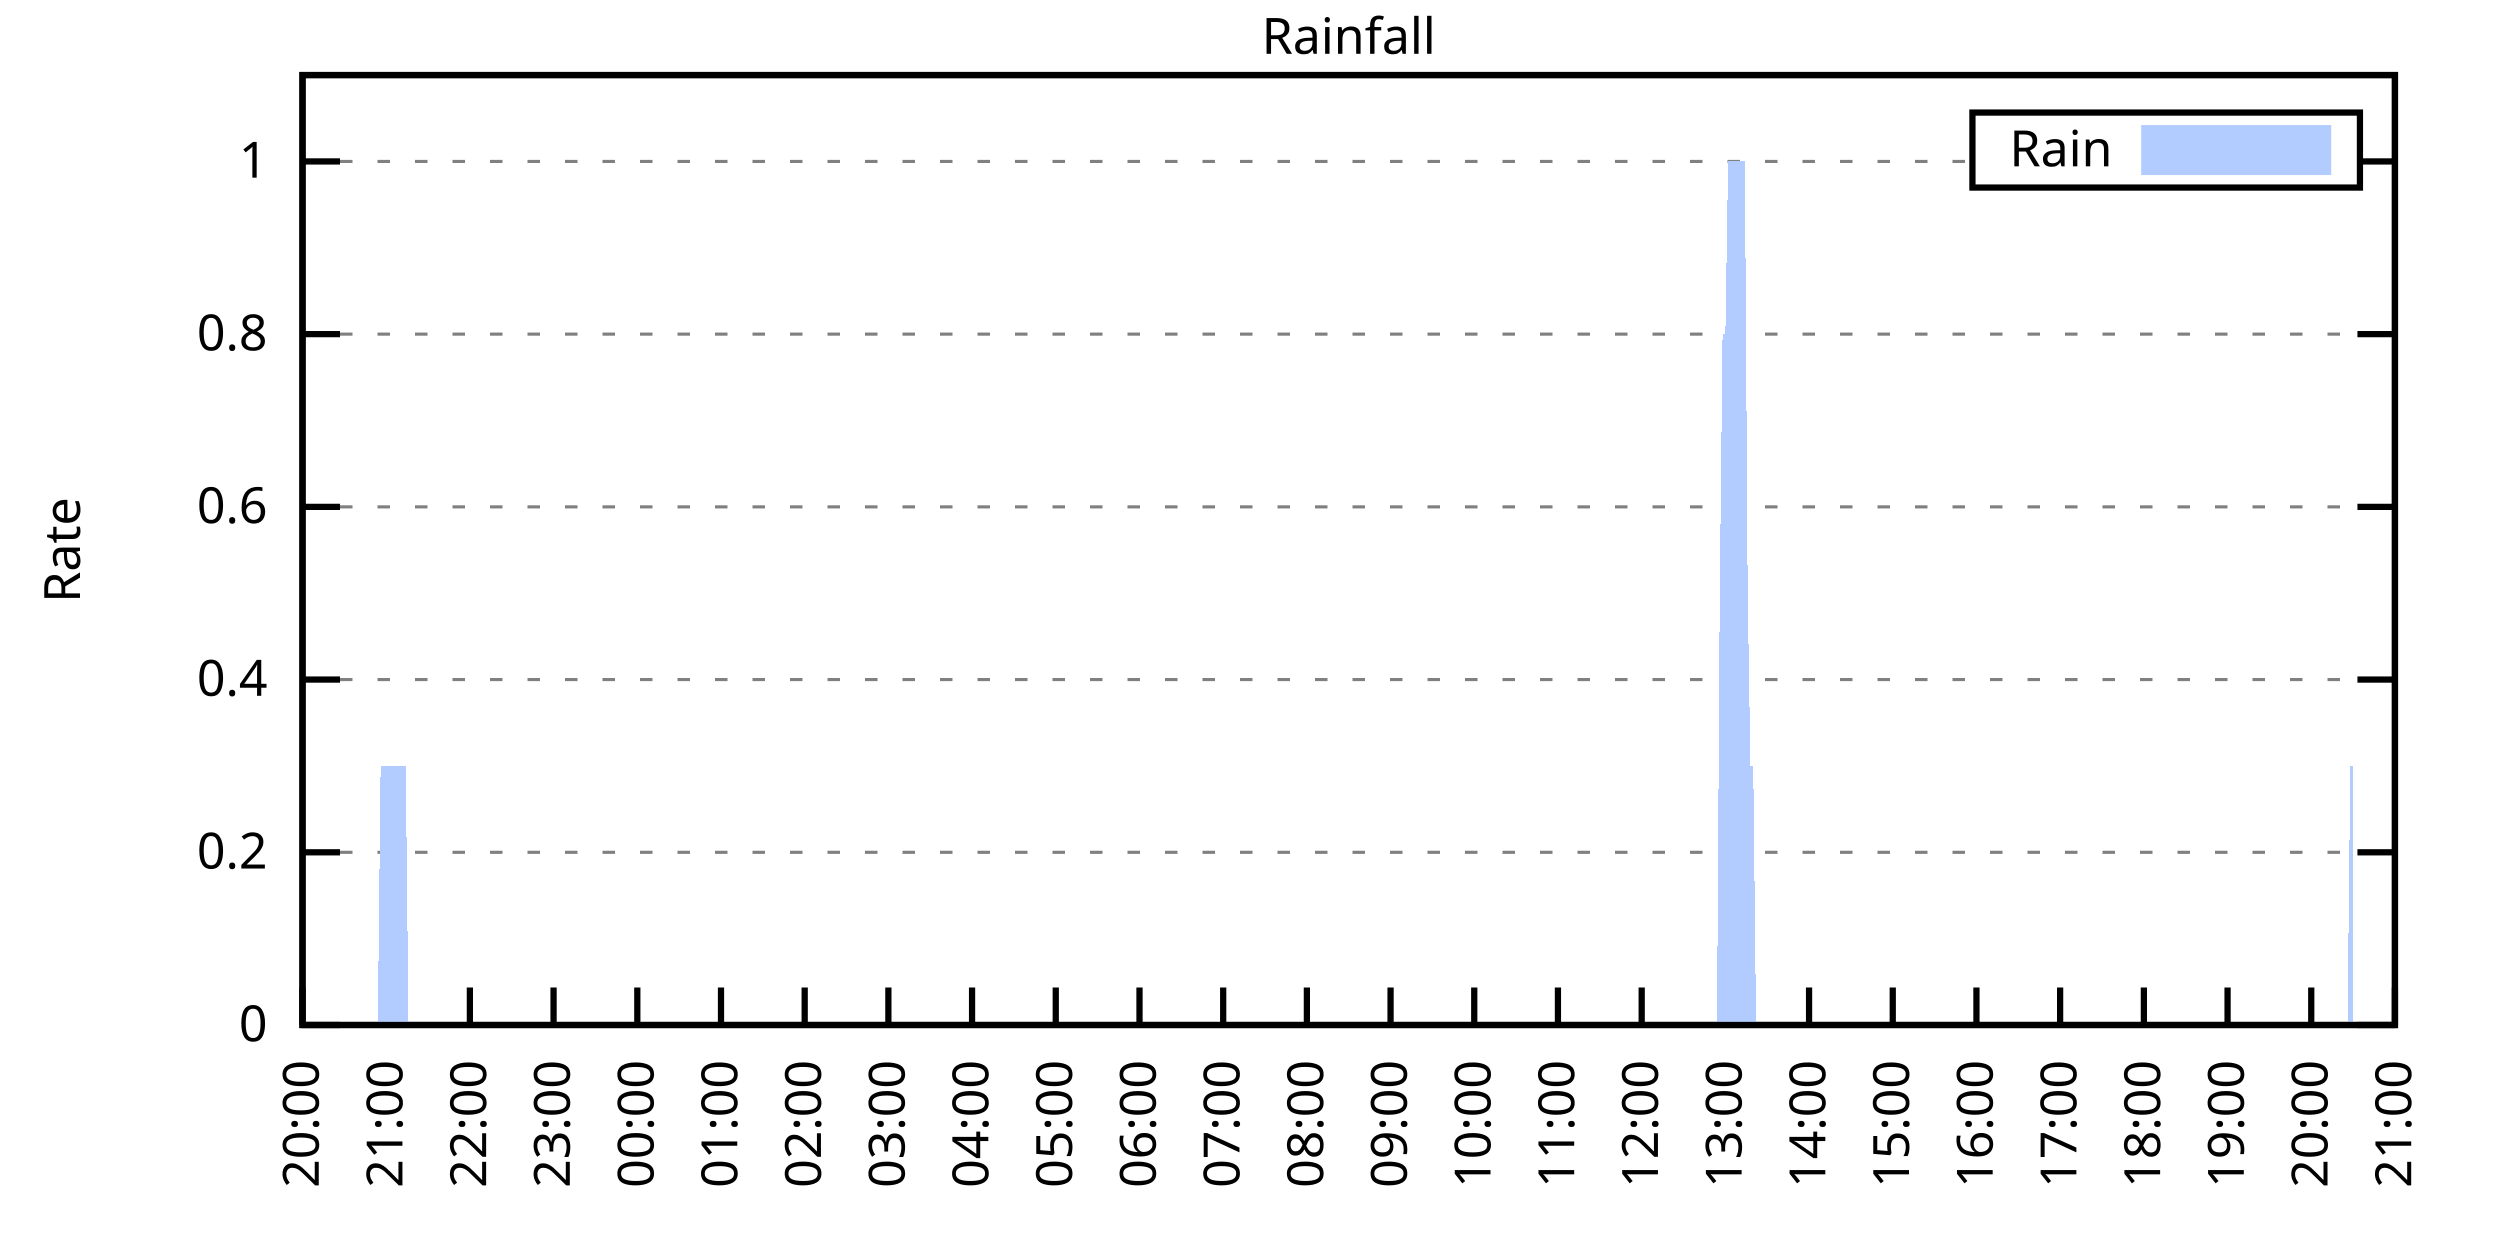
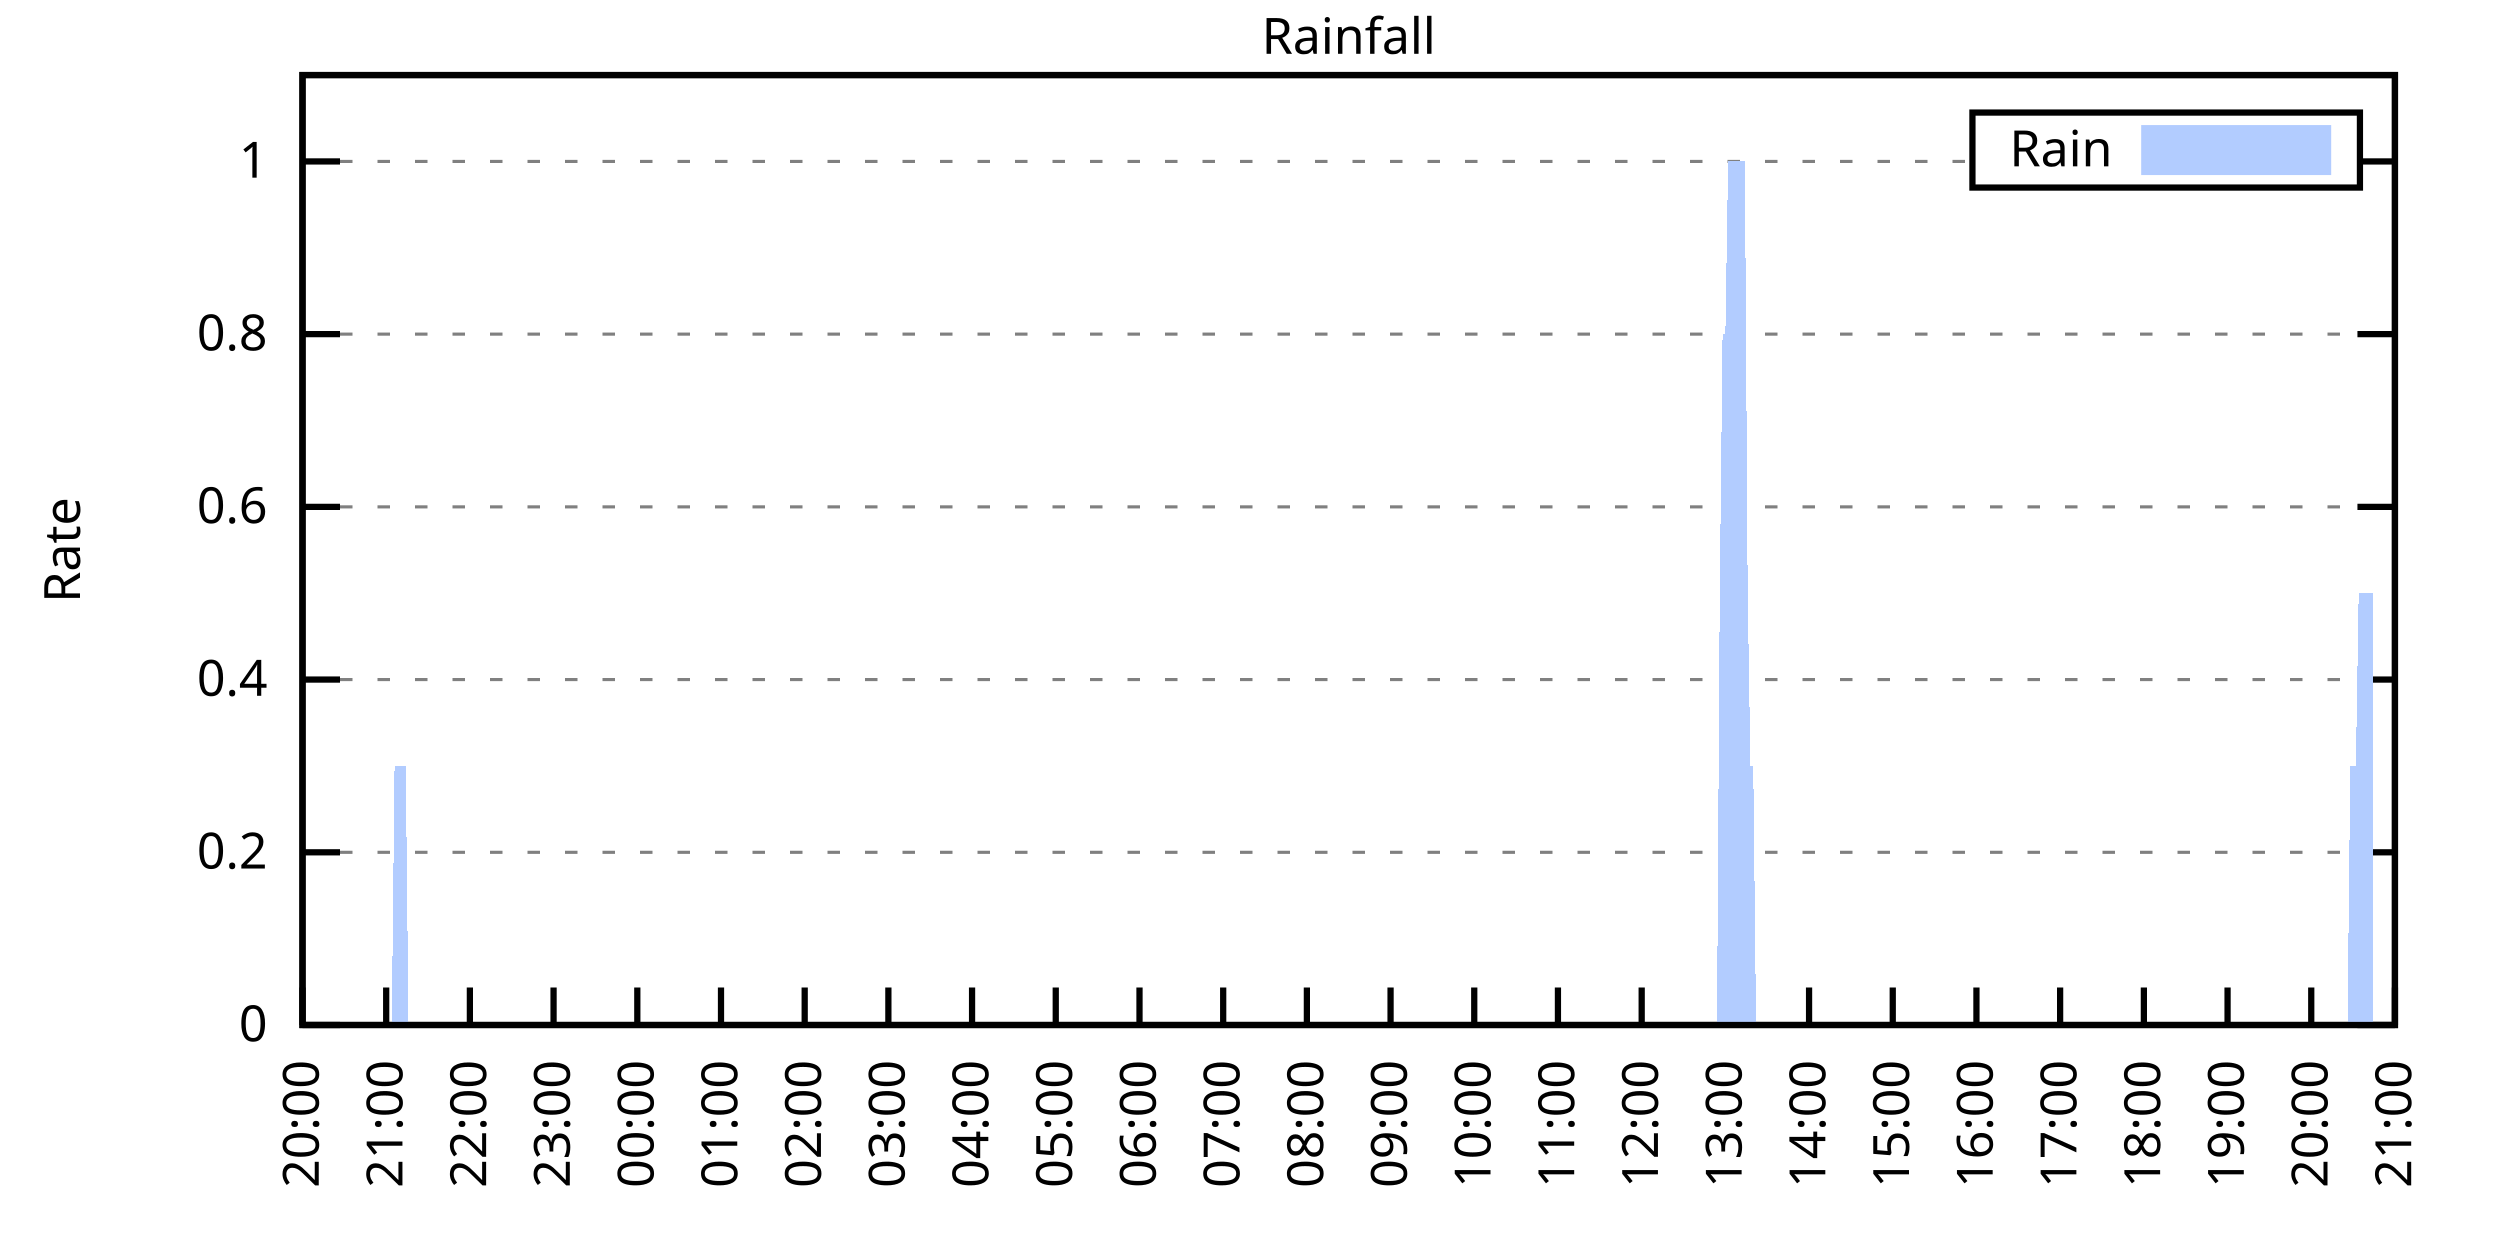
<svg xmlns="http://www.w3.org/2000/svg" xmlns:xlink="http://www.w3.org/1999/xlink" width="400" height="200" viewBox="0 0 400 200">
  <g id="gnuplot_canvas">
    <rect x="0" y="0" width="400" height="200" fill="none" />
    <defs>
      <circle id="gpDot" r="0.5" stroke-width="0.5" stroke="currentColor" />
      <path id="gpPt0" stroke-width="0.333" stroke="currentColor" d="M-1,0 h2 M0,-1 v2" />
      <path id="gpPt1" stroke-width="0.333" stroke="currentColor" d="M-1,-1 L1,1 M1,-1 L-1,1" />
      <path id="gpPt2" stroke-width="0.333" stroke="currentColor" d="M-1,0 L1,0 M0,-1 L0,1 M-1,-1 L1,1 M-1,1 L1,-1" />
      <rect id="gpPt3" stroke-width="0.333" stroke="currentColor" x="-1" y="-1" width="2" height="2" />
      <rect id="gpPt4" stroke-width="0.333" stroke="currentColor" fill="currentColor" x="-1" y="-1" width="2" height="2" />
      <circle id="gpPt5" stroke-width="0.333" stroke="currentColor" cx="0" cy="0" r="1" />
      <use xlink:href="#gpPt5" id="gpPt6" fill="currentColor" stroke="none" />
      <path id="gpPt7" stroke-width="0.333" stroke="currentColor" d="M0,-1.33 L-1.33,0.67 L1.33,0.67 z" />
      <use xlink:href="#gpPt7" id="gpPt8" fill="currentColor" stroke="none" />
      <use xlink:href="#gpPt7" id="gpPt9" stroke="currentColor" transform="rotate(180)" />
      <use xlink:href="#gpPt9" id="gpPt10" fill="currentColor" stroke="none" />
      <use xlink:href="#gpPt3" id="gpPt11" stroke="currentColor" transform="rotate(45)" />
      <use xlink:href="#gpPt11" id="gpPt12" fill="currentColor" stroke="none" />
      <path id="gpPt13" stroke-width="0.333" stroke="currentColor" d="M0,1.330 L1.265,0.411 L0.782,-1.067 L-0.782,-1.076 L-1.265,0.411 z" />
      <use xlink:href="#gpPt13" id="gpPt14" fill="currentColor" stroke="none" />
      <filter id="textbox" filterUnits="objectBoundingBox" x="0" y="0" height="1" width="1">
        <feFlood flood-color="white" flood-opacity="1" result="bgnd" />
        <feComposite in="SourceGraphic" in2="bgnd" operator="atop" />
      </filter>
      <filter id="greybox" filterUnits="objectBoundingBox" x="0" y="0" height="1" width="1">
        <feFlood flood-color="lightgrey" flood-opacity="1" result="grey" />
        <feComposite in="SourceGraphic" in2="grey" operator="atop" />
      </filter>
    </defs>
    <g fill="none" color="white" stroke="currentColor" stroke-width="1.00" stroke-linecap="butt" stroke-linejoin="miter">
</g>
    <g fill="none" color="black" stroke="currentColor" stroke-width="1.00" stroke-linecap="butt" stroke-linejoin="miter">
      <g stroke="none" shape-rendering="crispEdges">
        <polygon fill="rgb(255, 255, 255)" points="48.40,164.00 383.18,164.00 383.18,12.02 48.40,12.02 " />
      </g>
    </g>
    <g fill="none" color="black" stroke="currentColor" stroke-width="1.00" stroke-linecap="butt" stroke-linejoin="miter">
</g>
    <g fill="none" color="black" stroke="black" stroke-width="0.50" stroke-linecap="butt" stroke-linejoin="miter">
</g>
    <g fill="none" color="gray" stroke="currentColor" stroke-width="0.50" stroke-linecap="butt" stroke-linejoin="miter">
      <path stroke="gray" stroke-dasharray="2,4" class="gridline" d="M48.40,164.00 L383.19,164.00  " />
    </g>
    <g fill="none" color="gray" stroke="gray" stroke-width="1.00" stroke-linecap="butt" stroke-linejoin="miter">
</g>
    <g fill="none" color="black" stroke="currentColor" stroke-width="1.00" stroke-linecap="butt" stroke-linejoin="miter">
      <path stroke="black" d="M48.40,164.00 L54.40,164.00 M383.19,164.00 L377.19,164.00  " />
      <g transform="translate(42.80,166.60)" stroke="none" fill="black" font-family="Sans" font-size="8.00" text-anchor="end">
        <text>
          <tspan font-family="Sans"> 0</tspan>
        </text>
      </g>
    </g>
    <g fill="none" color="black" stroke="currentColor" stroke-width="1.00" stroke-linecap="butt" stroke-linejoin="miter">
</g>
    <g fill="none" color="black" stroke="black" stroke-width="0.50" stroke-linecap="butt" stroke-linejoin="miter">
</g>
    <g fill="none" color="gray" stroke="currentColor" stroke-width="0.50" stroke-linecap="butt" stroke-linejoin="miter">
      <path stroke="gray" stroke-dasharray="2,4" class="gridline" d="M48.40,136.37 L383.19,136.37  " />
    </g>
    <g fill="none" color="gray" stroke="gray" stroke-width="1.00" stroke-linecap="butt" stroke-linejoin="miter">
</g>
    <g fill="none" color="black" stroke="currentColor" stroke-width="1.00" stroke-linecap="butt" stroke-linejoin="miter">
      <path stroke="black" d="M48.40,136.37 L54.40,136.37 M383.19,136.37 L377.19,136.37  " />
      <g transform="translate(42.80,138.97)" stroke="none" fill="black" font-family="Sans" font-size="8.00" text-anchor="end">
        <text>
          <tspan font-family="Sans"> 0.2</tspan>
        </text>
      </g>
    </g>
    <g fill="none" color="black" stroke="currentColor" stroke-width="1.00" stroke-linecap="butt" stroke-linejoin="miter">
</g>
    <g fill="none" color="black" stroke="black" stroke-width="0.50" stroke-linecap="butt" stroke-linejoin="miter">
</g>
    <g fill="none" color="gray" stroke="currentColor" stroke-width="0.50" stroke-linecap="butt" stroke-linejoin="miter">
      <path stroke="gray" stroke-dasharray="2,4" class="gridline" d="M48.40,108.73 L383.19,108.73  " />
    </g>
    <g fill="none" color="gray" stroke="gray" stroke-width="1.00" stroke-linecap="butt" stroke-linejoin="miter">
</g>
    <g fill="none" color="black" stroke="currentColor" stroke-width="1.00" stroke-linecap="butt" stroke-linejoin="miter">
      <path stroke="black" d="M48.40,108.73 L54.40,108.73 M383.19,108.73 L377.19,108.73  " />
      <g transform="translate(42.80,111.33)" stroke="none" fill="black" font-family="Sans" font-size="8.00" text-anchor="end">
        <text>
          <tspan font-family="Sans"> 0.4</tspan>
        </text>
      </g>
    </g>
    <g fill="none" color="black" stroke="currentColor" stroke-width="1.00" stroke-linecap="butt" stroke-linejoin="miter">
</g>
    <g fill="none" color="black" stroke="black" stroke-width="0.50" stroke-linecap="butt" stroke-linejoin="miter">
</g>
    <g fill="none" color="gray" stroke="currentColor" stroke-width="0.50" stroke-linecap="butt" stroke-linejoin="miter">
      <path stroke="gray" stroke-dasharray="2,4" class="gridline" d="M48.40,81.10 L383.19,81.10  " />
    </g>
    <g fill="none" color="gray" stroke="gray" stroke-width="1.00" stroke-linecap="butt" stroke-linejoin="miter">
</g>
    <g fill="none" color="black" stroke="currentColor" stroke-width="1.00" stroke-linecap="butt" stroke-linejoin="miter">
      <path stroke="black" d="M48.40,81.10 L54.40,81.10 M383.19,81.10 L377.19,81.10  " />
      <g transform="translate(42.80,83.70)" stroke="none" fill="black" font-family="Sans" font-size="8.00" text-anchor="end">
        <text>
          <tspan font-family="Sans"> 0.6</tspan>
        </text>
      </g>
    </g>
    <g fill="none" color="black" stroke="currentColor" stroke-width="1.00" stroke-linecap="butt" stroke-linejoin="miter">
</g>
    <g fill="none" color="black" stroke="black" stroke-width="0.50" stroke-linecap="butt" stroke-linejoin="miter">
</g>
    <g fill="none" color="gray" stroke="currentColor" stroke-width="0.50" stroke-linecap="butt" stroke-linejoin="miter">
      <path stroke="gray" stroke-dasharray="2,4" class="gridline" d="M48.40,53.46 L383.19,53.46  " />
    </g>
    <g fill="none" color="gray" stroke="gray" stroke-width="1.00" stroke-linecap="butt" stroke-linejoin="miter">
</g>
    <g fill="none" color="black" stroke="currentColor" stroke-width="1.00" stroke-linecap="butt" stroke-linejoin="miter">
      <path stroke="black" d="M48.40,53.46 L54.40,53.46 M383.19,53.46 L377.19,53.46  " />
      <g transform="translate(42.80,56.06)" stroke="none" fill="black" font-family="Sans" font-size="8.00" text-anchor="end">
        <text>
          <tspan font-family="Sans"> 0.8</tspan>
        </text>
      </g>
    </g>
    <g fill="none" color="black" stroke="currentColor" stroke-width="1.00" stroke-linecap="butt" stroke-linejoin="miter">
</g>
    <g fill="none" color="black" stroke="black" stroke-width="0.50" stroke-linecap="butt" stroke-linejoin="miter">
</g>
    <g fill="none" color="gray" stroke="currentColor" stroke-width="0.50" stroke-linecap="butt" stroke-linejoin="miter">
      <path stroke="gray" stroke-dasharray="2,4" class="gridline" d="M48.40,25.83 L315.59,25.83 M377.59,25.83 L383.19,25.83  " />
    </g>
    <g fill="none" color="gray" stroke="gray" stroke-width="1.00" stroke-linecap="butt" stroke-linejoin="miter">
</g>
    <g fill="none" color="black" stroke="currentColor" stroke-width="1.00" stroke-linecap="butt" stroke-linejoin="miter">
      <path stroke="black" d="M48.40,25.83 L54.40,25.83 M383.19,25.83 L377.19,25.83  " />
      <g transform="translate(42.80,28.43)" stroke="none" fill="black" font-family="Sans" font-size="8.00" text-anchor="end">
        <text>
          <tspan font-family="Sans"> 1</tspan>
        </text>
      </g>
    </g>
    <g fill="none" color="black" stroke="currentColor" stroke-width="1.00" stroke-linecap="butt" stroke-linejoin="miter">
      <path stroke="black" d="M48.40,164.00 L48.40,158.00  " />
      <g transform="translate(51.00,169.60) rotate(270.00)" stroke="none" fill="black" font-family="Sans" font-size="8.00" text-anchor="end">
        <text>
          <tspan font-family="Sans">20:00</tspan>
        </text>
      </g>
    </g>
    <g fill="none" color="black" stroke="currentColor" stroke-width="1.00" stroke-linecap="butt" stroke-linejoin="miter">
      <path stroke="black" d="M61.79,164.00 L61.79,158.00  " />
      <g transform="translate(64.39,169.60) rotate(270.00)" stroke="none" fill="black" font-family="Sans" font-size="8.00" text-anchor="end">
        <text>
          <tspan font-family="Sans">21:00</tspan>
        </text>
      </g>
    </g>
    <g fill="none" color="black" stroke="currentColor" stroke-width="1.00" stroke-linecap="butt" stroke-linejoin="miter">
      <path stroke="black" d="M75.18,164.00 L75.18,158.00  " />
      <g transform="translate(77.78,169.60) rotate(270.00)" stroke="none" fill="black" font-family="Sans" font-size="8.00" text-anchor="end">
        <text>
          <tspan font-family="Sans">22:00</tspan>
        </text>
      </g>
    </g>
    <g fill="none" color="black" stroke="currentColor" stroke-width="1.00" stroke-linecap="butt" stroke-linejoin="miter">
      <path stroke="black" d="M88.57,164.00 L88.57,158.00  " />
      <g transform="translate(91.17,169.60) rotate(270.00)" stroke="none" fill="black" font-family="Sans" font-size="8.00" text-anchor="end">
        <text>
          <tspan font-family="Sans">23:00</tspan>
        </text>
      </g>
    </g>
    <g fill="none" color="black" stroke="currentColor" stroke-width="1.00" stroke-linecap="butt" stroke-linejoin="miter">
      <path stroke="black" d="M101.97,164.00 L101.97,158.00  " />
      <g transform="translate(104.57,169.60) rotate(270.00)" stroke="none" fill="black" font-family="Sans" font-size="8.00" text-anchor="end">
        <text>
          <tspan font-family="Sans">00:00</tspan>
        </text>
      </g>
    </g>
    <g fill="none" color="black" stroke="currentColor" stroke-width="1.00" stroke-linecap="butt" stroke-linejoin="miter">
      <path stroke="black" d="M115.36,164.00 L115.36,158.00  " />
      <g transform="translate(117.96,169.60) rotate(270.00)" stroke="none" fill="black" font-family="Sans" font-size="8.00" text-anchor="end">
        <text>
          <tspan font-family="Sans">01:00</tspan>
        </text>
      </g>
    </g>
    <g fill="none" color="black" stroke="currentColor" stroke-width="1.00" stroke-linecap="butt" stroke-linejoin="miter">
      <path stroke="black" d="M128.75,164.00 L128.75,158.00  " />
      <g transform="translate(131.35,169.60) rotate(270.00)" stroke="none" fill="black" font-family="Sans" font-size="8.00" text-anchor="end">
        <text>
          <tspan font-family="Sans">02:00</tspan>
        </text>
      </g>
    </g>
    <g fill="none" color="black" stroke="currentColor" stroke-width="1.00" stroke-linecap="butt" stroke-linejoin="miter">
      <path stroke="black" d="M142.14,164.00 L142.14,158.00  " />
      <g transform="translate(144.74,169.60) rotate(270.00)" stroke="none" fill="black" font-family="Sans" font-size="8.00" text-anchor="end">
        <text>
          <tspan font-family="Sans">03:00</tspan>
        </text>
      </g>
    </g>
    <g fill="none" color="black" stroke="currentColor" stroke-width="1.00" stroke-linecap="butt" stroke-linejoin="miter">
      <path stroke="black" d="M155.53,164.00 L155.53,158.00  " />
      <g transform="translate(158.13,169.60) rotate(270.00)" stroke="none" fill="black" font-family="Sans" font-size="8.00" text-anchor="end">
        <text>
          <tspan font-family="Sans">04:00</tspan>
        </text>
      </g>
    </g>
    <g fill="none" color="black" stroke="currentColor" stroke-width="1.00" stroke-linecap="butt" stroke-linejoin="miter">
      <path stroke="black" d="M168.92,164.00 L168.92,158.00  " />
      <g transform="translate(171.52,169.60) rotate(270.00)" stroke="none" fill="black" font-family="Sans" font-size="8.00" text-anchor="end">
        <text>
          <tspan font-family="Sans">05:00</tspan>
        </text>
      </g>
    </g>
    <g fill="none" color="black" stroke="currentColor" stroke-width="1.00" stroke-linecap="butt" stroke-linejoin="miter">
      <path stroke="black" d="M182.32,164.00 L182.32,158.00  " />
      <g transform="translate(184.92,169.60) rotate(270.00)" stroke="none" fill="black" font-family="Sans" font-size="8.00" text-anchor="end">
        <text>
          <tspan font-family="Sans">06:00</tspan>
        </text>
      </g>
    </g>
    <g fill="none" color="black" stroke="currentColor" stroke-width="1.00" stroke-linecap="butt" stroke-linejoin="miter">
      <path stroke="black" d="M195.71,164.00 L195.71,158.00  " />
      <g transform="translate(198.31,169.60) rotate(270.00)" stroke="none" fill="black" font-family="Sans" font-size="8.00" text-anchor="end">
        <text>
          <tspan font-family="Sans">07:00</tspan>
        </text>
      </g>
    </g>
    <g fill="none" color="black" stroke="currentColor" stroke-width="1.00" stroke-linecap="butt" stroke-linejoin="miter">
      <path stroke="black" d="M209.10,164.00 L209.10,158.00  " />
      <g transform="translate(211.70,169.60) rotate(270.00)" stroke="none" fill="black" font-family="Sans" font-size="8.00" text-anchor="end">
        <text>
          <tspan font-family="Sans">08:00</tspan>
        </text>
      </g>
    </g>
    <g fill="none" color="black" stroke="currentColor" stroke-width="1.00" stroke-linecap="butt" stroke-linejoin="miter">
      <path stroke="black" d="M222.49,164.00 L222.49,158.00  " />
      <g transform="translate(225.09,169.60) rotate(270.00)" stroke="none" fill="black" font-family="Sans" font-size="8.00" text-anchor="end">
        <text>
          <tspan font-family="Sans">09:00</tspan>
        </text>
      </g>
    </g>
    <g fill="none" color="black" stroke="currentColor" stroke-width="1.00" stroke-linecap="butt" stroke-linejoin="miter">
      <path stroke="black" d="M235.88,164.00 L235.88,158.00  " />
      <g transform="translate(238.48,169.60) rotate(270.00)" stroke="none" fill="black" font-family="Sans" font-size="8.00" text-anchor="end">
        <text>
          <tspan font-family="Sans">10:00</tspan>
        </text>
      </g>
    </g>
    <g fill="none" color="black" stroke="currentColor" stroke-width="1.00" stroke-linecap="butt" stroke-linejoin="miter">
      <path stroke="black" d="M249.27,164.00 L249.27,158.00  " />
      <g transform="translate(251.87,169.60) rotate(270.00)" stroke="none" fill="black" font-family="Sans" font-size="8.00" text-anchor="end">
        <text>
          <tspan font-family="Sans">11:00</tspan>
        </text>
      </g>
    </g>
    <g fill="none" color="black" stroke="currentColor" stroke-width="1.00" stroke-linecap="butt" stroke-linejoin="miter">
      <path stroke="black" d="M262.67,164.00 L262.67,158.00  " />
      <g transform="translate(265.27,169.60) rotate(270.00)" stroke="none" fill="black" font-family="Sans" font-size="8.00" text-anchor="end">
        <text>
          <tspan font-family="Sans">12:00</tspan>
        </text>
      </g>
    </g>
    <g fill="none" color="black" stroke="currentColor" stroke-width="1.00" stroke-linecap="butt" stroke-linejoin="miter">
      <path stroke="black" d="M276.06,164.00 L276.06,158.00  " />
      <g transform="translate(278.66,169.60) rotate(270.00)" stroke="none" fill="black" font-family="Sans" font-size="8.00" text-anchor="end">
        <text>
          <tspan font-family="Sans">13:00</tspan>
        </text>
      </g>
    </g>
    <g fill="none" color="black" stroke="currentColor" stroke-width="1.00" stroke-linecap="butt" stroke-linejoin="miter">
      <path stroke="black" d="M289.45,164.00 L289.45,158.00  " />
      <g transform="translate(292.05,169.60) rotate(270.00)" stroke="none" fill="black" font-family="Sans" font-size="8.00" text-anchor="end">
        <text>
          <tspan font-family="Sans">14:00</tspan>
        </text>
      </g>
    </g>
    <g fill="none" color="black" stroke="currentColor" stroke-width="1.00" stroke-linecap="butt" stroke-linejoin="miter">
      <path stroke="black" d="M302.84,164.00 L302.84,158.00  " />
      <g transform="translate(305.44,169.60) rotate(270.00)" stroke="none" fill="black" font-family="Sans" font-size="8.00" text-anchor="end">
        <text>
          <tspan font-family="Sans">15:00</tspan>
        </text>
      </g>
    </g>
    <g fill="none" color="black" stroke="currentColor" stroke-width="1.00" stroke-linecap="butt" stroke-linejoin="miter">
      <path stroke="black" d="M316.23,164.00 L316.23,158.00  " />
      <g transform="translate(318.83,169.60) rotate(270.00)" stroke="none" fill="black" font-family="Sans" font-size="8.00" text-anchor="end">
        <text>
          <tspan font-family="Sans">16:00</tspan>
        </text>
      </g>
    </g>
    <g fill="none" color="black" stroke="currentColor" stroke-width="1.00" stroke-linecap="butt" stroke-linejoin="miter">
      <path stroke="black" d="M329.62,164.00 L329.62,158.00  " />
      <g transform="translate(332.22,169.60) rotate(270.00)" stroke="none" fill="black" font-family="Sans" font-size="8.00" text-anchor="end">
        <text>
          <tspan font-family="Sans">17:00</tspan>
        </text>
      </g>
    </g>
    <g fill="none" color="black" stroke="currentColor" stroke-width="1.00" stroke-linecap="butt" stroke-linejoin="miter">
      <path stroke="black" d="M343.02,164.00 L343.02,158.00  " />
      <g transform="translate(345.62,169.60) rotate(270.00)" stroke="none" fill="black" font-family="Sans" font-size="8.00" text-anchor="end">
        <text>
          <tspan font-family="Sans">18:00</tspan>
        </text>
      </g>
    </g>
    <g fill="none" color="black" stroke="currentColor" stroke-width="1.00" stroke-linecap="butt" stroke-linejoin="miter">
      <path stroke="black" d="M356.41,164.00 L356.41,158.00  " />
      <g transform="translate(359.01,169.60) rotate(270.00)" stroke="none" fill="black" font-family="Sans" font-size="8.00" text-anchor="end">
        <text>
          <tspan font-family="Sans">19:00</tspan>
        </text>
      </g>
    </g>
    <g fill="none" color="black" stroke="currentColor" stroke-width="1.00" stroke-linecap="butt" stroke-linejoin="miter">
      <path stroke="black" d="M369.80,164.00 L369.80,158.00  " />
      <g transform="translate(372.40,169.60) rotate(270.00)" stroke="none" fill="black" font-family="Sans" font-size="8.00" text-anchor="end">
        <text>
          <tspan font-family="Sans">20:00</tspan>
        </text>
      </g>
    </g>
    <g fill="none" color="black" stroke="currentColor" stroke-width="1.00" stroke-linecap="butt" stroke-linejoin="miter">
      <path stroke="black" d="M383.19,164.00 L383.19,158.00  " />
      <g transform="translate(385.79,169.60) rotate(270.00)" stroke="none" fill="black" font-family="Sans" font-size="8.00" text-anchor="end">
        <text>
          <tspan font-family="Sans">21:00</tspan>
        </text>
      </g>
    </g>
    <g fill="none" color="black" stroke="currentColor" stroke-width="1.00" stroke-linecap="butt" stroke-linejoin="miter">
</g>
    <g fill="none" color="black" stroke="currentColor" stroke-width="1.00" stroke-linecap="butt" stroke-linejoin="miter">
      <path stroke="black" d="M48.40,12.01 L48.40,164.00 L383.19,164.00 L383.19,12.01 L48.40,12.01 Z  " />
    </g>
    <g fill="none" color="black" stroke="currentColor" stroke-width="1.00" stroke-linecap="butt" stroke-linejoin="miter">
</g>
    <g fill="none" color="black" stroke="currentColor" stroke-width="1.00" stroke-linecap="butt" stroke-linejoin="miter">
      <path stroke="black" d="M315.59,30.01 L315.59,18.01 L377.59,18.01 L377.59,30.01 L315.59,30.01 Z  " />
    </g>
    <g id="Rainfall_plot_1">
      <g fill="none" color="white" stroke="black" stroke-width="2.00" stroke-linecap="butt" stroke-linejoin="miter">
</g>
      <g fill="none" color="black" stroke="currentColor" stroke-width="2.00" stroke-linecap="butt" stroke-linejoin="miter">
        <g transform="translate(337.99,26.61)" stroke="none" fill="black" font-family="Sans" font-size="8.00" text-anchor="end">
          <text>
            <tspan font-family="Sans">Rain</tspan>
          </text>
        </g>
      </g>
      <g fill="none" color="black" stroke="currentColor" stroke-width="2.00" stroke-linecap="butt" stroke-linejoin="miter">
        <g stroke="none" shape-rendering="crispEdges">
          <polygon fill="rgb(178, 204, 255)" points="343.59,27.01 371.99,27.01 371.99,21.01 343.59,21.01 " />
        </g>
        <path stroke="rgb(178, 204, 255)" d="M343.59,27.01 L371.99,27.01 L371.99,21.01 L343.59,21.01 L343.59,27.01 Z  " />
      </g>
      <g fill="none" color="black" stroke="currentColor" stroke-width="2.00" stroke-linecap="butt" stroke-linejoin="miter">
        <g stroke="none" shape-rendering="crispEdges">
-           <polygon fill="rgb(178, 204, 255)" points="55.54,164.00 55.99,164.00 56.43,164.00 56.88,164.00 57.33,164.00 57.77,164.00 58.22,164.00 58.67,164.00 59.11,164.00 59.56,164.00 60.01,164.00 60.45,164.00 60.90,122.55 61.35,122.55 61.79,122.55 62.24,122.55 62.68,122.55 63.13,122.55 63.58,122.55 64.02,122.55 64.47,122.55 64.92,122.55 65.36,164.00 65.81,164.00 66.26,164.00 66.70,164.00 67.15,164.00 67.59,164.00 68.04,164.00 68.49,164.00 68.93,164.00 69.38,164.00 69.83,164.00 70.27,164.00 70.72,164.00 71.17,164.00 71.61,164.00 72.06,164.00 72.50,164.00 72.95,164.00 73.40,164.00 73.84,164.00 74.29,164.00 74.74,164.00 75.18,164.00 75.63,164.00 76.08,164.00 76.52,164.00 76.97,164.00 77.42,164.00 77.86,164.00 78.31,164.00 78.75,164.00 79.20,164.00 79.65,164.00 80.09,164.00 80.54,164.00 80.99,164.00 81.43,164.00 81.88,164.00 82.33,164.00 82.77,164.00 83.22,164.00 83.66,164.00 84.11,164.00 84.56,164.00 85.00,164.00 85.45,164.00 85.90,164.00 86.34,164.00 86.79,164.00 87.24,164.00 87.68,164.00 88.13,164.00 88.57,164.00 89.02,164.00 89.47,164.00 89.91,164.00 90.36,164.00 90.81,164.00 91.25,164.00 91.70,164.00 92.15,164.00 92.59,164.00 93.04,164.00 93.49,164.00 93.93,164.00 94.38,164.00 94.82,164.00 95.27,164.00 95.72,164.00 96.16,164.00 96.61,164.00 97.06,164.00 97.50,164.00 97.95,164.00 98.40,164.00 98.84,164.00 99.29,164.00 99.73,164.00 100.18,164.00 100.63,164.00 101.07,164.00 101.52,164.00 101.97,164.00 102.41,164.00 102.86,164.00 103.31,164.00 103.75,164.00 104.20,164.00 104.64,164.00 105.09,164.00 105.54,164.00 105.98,164.00 106.43,164.00 106.88,164.00 107.32,164.00 107.77,164.00 108.22,164.00 108.66,164.00 109.11,164.00 109.55,164.00 110.00,164.00 110.45,164.00 110.89,164.00 111.34,164.00 111.79,164.00 112.23,164.00 112.68,164.00 113.13,164.00 113.57,164.00 114.02,164.00 114.47,164.00 114.91,164.00 115.36,164.00 115.80,164.00 116.25,164.00 116.70,164.00 117.14,164.00 117.59,164.00 118.04,164.00 118.48,164.00 118.93,164.00 119.38,164.00 119.82,164.00 120.27,164.00 120.71,164.00 121.16,164.00 121.61,164.00 122.05,164.00 122.50,164.00 122.95,164.00 123.39,164.00 123.84,164.00 124.29,164.00 124.73,164.00 125.18,164.00 125.62,164.00 126.07,164.00 126.52,164.00 126.96,164.00 127.41,164.00 127.86,164.00 128.30,164.00 128.75,164.00 129.20,164.00 129.64,164.00 130.09,164.00 130.54,164.00 130.98,164.00 131.43,164.00 131.87,164.00 132.32,164.00 132.77,164.00 133.21,164.00 133.66,164.00 134.11,164.00 134.55,164.00 135.00,164.00 135.45,164.00 135.89,164.00 136.34,164.00 136.78,164.00 137.23,164.00 137.68,164.00 138.12,164.00 138.57,164.00 139.02,164.00 139.46,164.00 139.91,164.00 140.36,164.00 140.80,164.00 141.25,164.00 141.69,164.00 142.14,164.00 142.59,164.00 143.03,164.00 143.48,164.00 143.93,164.00 144.37,164.00 144.82,164.00 145.27,164.00 145.71,164.00 146.16,164.00 146.61,164.00 147.05,164.00 147.50,164.00 147.94,164.00 148.39,164.00 148.84,164.00 149.28,164.00 149.73,164.00 150.18,164.00 150.62,164.00 151.07,164.00 151.52,164.00 151.96,164.00 152.41,164.00 152.85,164.00 153.30,164.00 153.75,164.00 154.19,164.00 154.64,164.00 155.09,164.00 155.53,164.00 155.98,164.00 156.43,164.00 156.87,164.00 157.32,164.00 157.76,164.00 158.21,164.00 158.66,164.00 159.10,164.00 159.55,164.00 160.00,164.00 160.44,164.00 160.89,164.00 161.34,164.00 161.78,164.00 162.23,164.00 162.67,164.00 163.12,164.00 163.57,164.00 164.01,164.00 164.46,164.00 164.91,164.00 165.35,164.00 165.80,164.00 166.25,164.00 166.69,164.00 167.14,164.00 167.59,164.00 168.03,164.00 168.48,164.00 168.92,164.00 169.37,164.00 169.82,164.00 170.26,164.00 170.71,164.00 171.16,164.00 171.60,164.00 172.05,164.00 172.50,164.00 172.94,164.00 173.39,164.00 173.83,164.00 174.28,164.00 174.73,164.00 175.17,164.00 175.62,164.00 176.07,164.00 176.51,164.00 176.96,164.00 177.41,164.00 177.85,164.00 178.30,164.00 178.74,164.00 179.19,164.00 179.64,164.00 180.08,164.00 180.53,164.00 180.98,164.00 181.42,164.00 181.87,164.00 182.32,164.00 182.76,164.00 183.21,164.00 183.66,164.00 184.10,164.00 184.55,164.00 184.99,164.00 185.44,164.00 185.89,164.00 186.33,164.00 186.78,164.00 187.23,164.00 187.67,164.00 188.12,164.00 188.57,164.00 189.01,164.00 189.46,164.00 189.90,164.00 190.35,164.00 190.80,164.00 191.24,164.00 191.69,164.00 192.14,164.00 192.58,164.00 193.03,164.00 193.48,164.00 193.92,164.00 194.37,164.00 194.81,164.00 195.26,164.00 195.71,164.00 196.15,164.00 196.60,164.00 197.05,164.00 197.49,164.00 197.94,164.00 198.39,164.00 198.83,164.00 199.28,164.00 199.73,164.00 200.17,164.00 200.62,164.00 201.06,164.00 201.51,164.00 201.96,164.00 202.40,164.00 202.85,164.00 203.30,164.00 203.74,164.00 204.19,164.00 204.64,164.00 205.08,164.00 205.53,164.00 205.97,164.00 206.42,164.00 206.87,164.00 207.31,164.00 207.76,164.00 208.21,164.00 208.65,164.00 209.10,164.00 209.55,164.00 209.99,164.00 210.44,164.00 210.88,164.00 211.33,164.00 211.78,164.00 212.22,164.00 212.67,164.00 213.12,164.00 213.56,164.00 214.01,164.00 214.46,164.00 214.90,164.00 215.35,164.00 215.80,164.00 216.24,164.00 216.69,164.00 217.13,164.00 217.58,164.00 218.03,164.00 218.47,164.00 218.92,164.00 219.37,164.00 219.81,164.00 220.26,164.00 220.71,164.00 221.15,164.00 221.60,164.00 222.04,164.00 222.49,164.00 222.94,164.00 223.38,164.00 223.83,164.00 224.28,164.00 224.72,164.00 225.17,164.00 225.62,164.00 226.06,164.00 226.51,164.00 226.95,164.00 227.40,164.00 227.85,164.00 228.29,164.00 228.74,164.00 229.19,164.00 229.63,164.00 230.08,164.00 230.53,164.00 230.97,164.00 231.42,164.00 231.86,164.00 232.31,164.00 232.76,164.00 233.20,164.00 233.65,164.00 234.10,164.00 234.54,164.00 234.99,164.00 235.44,164.00 235.88,164.00 236.33,164.00 236.78,164.00 237.22,164.00 237.67,164.00 238.11,164.00 238.56,164.00 239.01,164.00 239.45,164.00 239.90,164.00 240.35,164.00 240.79,164.00 241.24,164.00 241.69,164.00 242.13,164.00 242.58,164.00 243.02,164.00 243.47,164.00 243.92,164.00 244.36,164.00 244.81,164.00 245.26,164.00 245.70,164.00 246.15,164.00 246.60,164.00 247.04,164.00 247.49,164.00 247.93,164.00 248.38,164.00 248.83,164.00 249.27,164.00 249.72,164.00 250.17,164.00 250.61,164.00 251.06,164.00 251.51,164.00 251.95,164.00 252.40,164.00 252.85,164.00 253.29,164.00 253.74,164.00 254.18,164.00 254.63,164.00 255.08,164.00 255.52,164.00 255.97,164.00 256.42,164.00 256.86,164.00 257.31,164.00 257.76,164.00 258.20,164.00 258.65,164.00 259.09,164.00 259.54,164.00 259.99,164.00 260.43,164.00 260.88,164.00 261.33,164.00 261.77,164.00 262.22,164.00 262.67,164.00 263.11,164.00 263.56,164.00 264.00,164.00 264.45,164.00 264.90,164.00 265.34,164.00 265.79,164.00 266.24,164.00 266.68,164.00 267.13,164.00 267.58,164.00 268.02,164.00 268.47,164.00 268.92,164.00 269.36,164.00 269.81,164.00 270.25,164.00 270.70,164.00 271.15,164.00 271.59,164.00 272.04,164.00 272.49,164.00 272.93,164.00 273.38,164.00 273.83,164.00 274.27,164.00 274.72,164.00 275.16,94.91 275.61,53.46 276.06,53.46 276.50,25.83 276.95,25.83 277.40,25.83 277.84,25.83 278.29,25.83 278.74,25.83 279.18,25.83 279.63,94.91 280.07,122.55 280.52,122.55 280.97,164.00 281.41,164.00 281.86,164.00 282.31,164.00 282.75,164.00 283.20,164.00 283.65,164.00 284.09,164.00 284.54,164.00 284.98,164.00 285.43,164.00 285.88,164.00 286.32,164.00 286.77,164.00 287.22,164.00 287.66,164.00 288.11,164.00 288.56,164.00 289.00,164.00 289.45,164.00 289.90,164.00 290.34,164.00 290.79,164.00 291.23,164.00 291.68,164.00 292.13,164.00 292.57,164.00 293.02,164.00 293.47,164.00 293.91,164.00 294.36,164.00 294.81,164.00 295.25,164.00 295.70,164.00 296.14,164.00 296.59,164.00 297.04,164.00 297.48,164.00 297.93,164.00 298.38,164.00 298.82,164.00 299.27,164.00 299.72,164.00 300.16,164.00 300.61,164.00 301.05,164.00 301.50,164.00 301.95,164.00 302.39,164.00 302.84,164.00 303.29,164.00 303.73,164.00 304.18,164.00 304.63,164.00 305.07,164.00 305.52,164.00 305.97,164.00 306.41,164.00 306.86,164.00 307.30,164.00 307.75,164.00 308.20,164.00 308.64,164.00 309.09,164.00 309.54,164.00 309.98,164.00 310.43,164.00 310.88,164.00 311.32,164.00 311.77,164.00 312.21,164.00 312.66,164.00 313.11,164.00 313.55,164.00 314.00,164.00 314.45,164.00 314.89,164.00 315.34,164.00 315.79,164.00 316.23,164.00 316.68,164.00 317.12,164.00 317.57,164.00 318.02,164.00 318.46,164.00 318.91,164.00 319.36,164.00 319.80,164.00 320.25,164.00 320.70,164.00 321.14,164.00 321.59,164.00 322.04,164.00 322.48,164.00 322.93,164.00 323.37,164.00 323.82,164.00 324.27,164.00 324.71,164.00 325.16,164.00 325.61,164.00 326.05,164.00 326.50,164.00 326.95,164.00 327.39,164.00 327.84,164.00 328.28,164.00 328.73,164.00 329.18,164.00 329.62,164.00 330.07,164.00 330.52,164.00 330.96,164.00 331.41,164.00 331.86,164.00 332.30,164.00 332.75,164.00 333.19,164.00 333.64,164.00 334.09,164.00 334.53,164.00 334.98,164.00 335.43,164.00 335.87,164.00 336.32,164.00 336.77,164.00 337.21,164.00 337.66,164.00 338.10,164.00 338.55,164.00 339.00,164.00 339.44,164.00 339.89,164.00 340.34,164.00 340.78,164.00 341.23,164.00 341.68,164.00 342.12,164.00 342.57,164.00 343.02,164.00 343.46,164.00 343.91,164.00 344.35,164.00 344.80,164.00 345.25,164.00 345.69,164.00 346.14,164.00 346.59,164.00 347.03,164.00 347.48,164.00 347.93,164.00 348.37,164.00 348.82,164.00 349.26,164.00 349.71,164.00 350.16,164.00 350.60,164.00 351.05,164.00 351.50,164.00 351.94,164.00 352.39,164.00 352.84,164.00 353.28,164.00 353.73,164.00 354.17,164.00 354.62,164.00 355.07,164.00 355.51,164.00 355.96,164.00 356.41,164.00 356.85,164.00 357.30,164.00 357.75,164.00 358.19,164.00 358.64,164.00 359.09,164.00 359.53,164.00 359.98,164.00 360.42,164.00 360.87,164.00 361.32,164.00 361.76,164.00 362.21,164.00 362.66,164.00 363.10,164.00 363.55,164.00 364.00,164.00 364.44,164.00 364.89,164.00 365.33,164.00 365.78,164.00 366.23,164.00 366.67,164.00 367.12,164.00 367.57,164.00 368.01,164.00 368.46,164.00 368.91,164.00 369.35,164.00 369.80,164.00 370.24,164.00 370.69,164.00 371.14,164.00 371.58,164.00 372.03,164.00 372.48,164.00 372.92,164.00 373.37,164.00 373.82,164.00 374.26,164.00 374.71,164.00 375.16,164.00 375.60,164.00 376.05,122.55 376.49,122.55 376.49,164.00 55.54,164.00 " />
+           <polygon fill="rgb(178, 204, 255)" points="58.67,164.00 59.11,164.00 59.56,164.00 60.01,164.00 60.45,164.00 60.90,164.00 61.35,164.00 61.79,164.00 62.24,164.00 62.68,164.00 63.13,122.55 63.58,122.55 64.02,122.55 64.47,122.55 64.92,122.55 65.36,164.00 65.81,164.00 66.26,164.00 66.70,164.00 67.15,164.00 67.59,164.00 68.04,164.00 68.49,164.00 68.93,164.00 69.38,164.00 69.83,164.00 70.27,164.00 70.72,164.00 71.17,164.00 71.61,164.00 72.06,164.00 72.50,164.00 72.95,164.00 73.40,164.00 73.84,164.00 74.29,164.00 74.74,164.00 75.18,164.00 75.63,164.00 76.08,164.00 76.52,164.00 76.97,164.00 77.42,164.00 77.86,164.00 78.31,164.00 78.75,164.00 79.20,164.00 79.65,164.00 80.09,164.00 80.54,164.00 80.99,164.00 81.43,164.00 81.88,164.00 82.33,164.00 82.77,164.00 83.22,164.00 83.66,164.00 84.11,164.00 84.56,164.00 85.00,164.00 85.45,164.00 85.90,164.00 86.34,164.00 86.79,164.00 87.24,164.00 87.68,164.00 88.13,164.00 88.57,164.00 89.02,164.00 89.47,164.00 89.91,164.00 90.36,164.00 90.81,164.00 91.25,164.00 91.70,164.00 92.15,164.00 92.59,164.00 93.04,164.00 93.49,164.00 93.93,164.00 94.38,164.00 94.82,164.00 95.27,164.00 95.72,164.00 96.16,164.00 96.61,164.00 97.06,164.00 97.50,164.00 97.95,164.00 98.40,164.00 98.84,164.00 99.29,164.00 99.73,164.00 100.18,164.00 100.63,164.00 101.07,164.00 101.52,164.00 101.97,164.00 102.41,164.00 102.86,164.00 103.31,164.00 103.75,164.00 104.20,164.00 104.64,164.00 105.09,164.00 105.54,164.00 105.98,164.00 106.43,164.00 106.88,164.00 107.32,164.00 107.77,164.00 108.22,164.00 108.66,164.00 109.11,164.00 109.55,164.00 110.00,164.00 110.45,164.00 110.89,164.00 111.34,164.00 111.79,164.00 112.23,164.00 112.68,164.00 113.13,164.00 113.57,164.00 114.02,164.00 114.47,164.00 114.91,164.00 115.36,164.00 115.80,164.00 116.25,164.00 116.70,164.00 117.14,164.00 117.59,164.00 118.04,164.00 118.48,164.00 118.93,164.00 119.38,164.00 119.82,164.00 120.27,164.00 120.71,164.00 121.16,164.00 121.61,164.00 122.05,164.00 122.50,164.00 122.95,164.00 123.39,164.00 123.84,164.00 124.29,164.00 124.73,164.00 125.18,164.00 125.62,164.00 126.07,164.00 126.52,164.00 126.96,164.00 127.41,164.00 127.86,164.00 128.30,164.00 128.75,164.00 129.20,164.00 129.64,164.00 130.09,164.00 130.54,164.00 130.98,164.00 131.43,164.00 131.87,164.00 132.32,164.00 132.77,164.00 133.21,164.00 133.66,164.00 134.11,164.00 134.55,164.00 135.00,164.00 135.45,164.00 135.89,164.00 136.34,164.00 136.78,164.00 137.23,164.00 137.68,164.00 138.12,164.00 138.57,164.00 139.02,164.00 139.46,164.00 139.91,164.00 140.36,164.00 140.80,164.00 141.25,164.00 141.69,164.00 142.14,164.00 142.59,164.00 143.03,164.00 143.48,164.00 143.93,164.00 144.37,164.00 144.82,164.00 145.27,164.00 145.71,164.00 146.16,164.00 146.61,164.00 147.05,164.00 147.50,164.00 147.94,164.00 148.39,164.00 148.84,164.00 149.28,164.00 149.73,164.00 150.18,164.00 150.62,164.00 151.07,164.00 151.52,164.00 151.96,164.00 152.41,164.00 152.85,164.00 153.30,164.00 153.75,164.00 154.19,164.00 154.64,164.00 155.09,164.00 155.53,164.00 155.98,164.00 156.43,164.00 156.87,164.00 157.32,164.00 157.76,164.00 158.21,164.00 158.66,164.00 159.10,164.00 159.55,164.00 160.00,164.00 160.44,164.00 160.89,164.00 161.34,164.00 161.78,164.00 162.23,164.00 162.67,164.00 163.12,164.00 163.57,164.00 164.01,164.00 164.46,164.00 164.91,164.00 165.35,164.00 165.80,164.00 166.25,164.00 166.69,164.00 167.14,164.00 167.59,164.00 168.03,164.00 168.48,164.00 168.92,164.00 169.37,164.00 169.82,164.00 170.26,164.00 170.71,164.00 171.16,164.00 171.60,164.00 172.05,164.00 172.50,164.00 172.94,164.00 173.39,164.00 173.83,164.00 174.28,164.00 174.73,164.00 175.17,164.00 175.62,164.00 176.07,164.00 176.51,164.00 176.96,164.00 177.41,164.00 177.85,164.00 178.30,164.00 178.74,164.00 179.19,164.00 179.64,164.00 180.08,164.00 180.53,164.00 180.98,164.00 181.42,164.00 181.87,164.00 182.32,164.00 182.76,164.00 183.21,164.00 183.66,164.00 184.10,164.00 184.55,164.00 184.99,164.00 185.44,164.00 185.89,164.00 186.33,164.00 186.78,164.00 187.23,164.00 187.67,164.00 188.12,164.00 188.57,164.00 189.01,164.00 189.46,164.00 189.90,164.00 190.35,164.00 190.80,164.00 191.24,164.00 191.69,164.00 192.14,164.00 192.58,164.00 193.03,164.00 193.48,164.00 193.92,164.00 194.37,164.00 194.81,164.00 195.26,164.00 195.71,164.00 196.15,164.00 196.60,164.00 197.05,164.00 197.49,164.00 197.94,164.00 198.39,164.00 198.83,164.00 199.28,164.00 199.73,164.00 200.17,164.00 200.62,164.00 201.06,164.00 201.51,164.00 201.96,164.00 202.40,164.00 202.85,164.00 203.30,164.00 203.74,164.00 204.19,164.00 204.64,164.00 205.08,164.00 205.53,164.00 205.97,164.00 206.42,164.00 206.87,164.00 207.31,164.00 207.76,164.00 208.21,164.00 208.65,164.00 209.10,164.00 209.55,164.00 209.99,164.00 210.44,164.00 210.88,164.00 211.33,164.00 211.78,164.00 212.22,164.00 212.67,164.00 213.12,164.00 213.56,164.00 214.01,164.00 214.46,164.00 214.90,164.00 215.35,164.00 215.80,164.00 216.24,164.00 216.69,164.00 217.13,164.00 217.58,164.00 218.03,164.00 218.47,164.00 218.92,164.00 219.37,164.00 219.81,164.00 220.26,164.00 220.71,164.00 221.15,164.00 221.60,164.00 222.04,164.00 222.49,164.00 222.94,164.00 223.38,164.00 223.83,164.00 224.28,164.00 224.72,164.00 225.17,164.00 225.62,164.00 226.06,164.00 226.51,164.00 226.95,164.00 227.40,164.00 227.85,164.00 228.29,164.00 228.74,164.00 229.19,164.00 229.63,164.00 230.08,164.00 230.53,164.00 230.97,164.00 231.42,164.00 231.86,164.00 232.31,164.00 232.76,164.00 233.20,164.00 233.65,164.00 234.10,164.00 234.54,164.00 234.99,164.00 235.44,164.00 235.88,164.00 236.33,164.00 236.78,164.00 237.22,164.00 237.67,164.00 238.11,164.00 238.56,164.00 239.01,164.00 239.45,164.00 239.90,164.00 240.35,164.00 240.79,164.00 241.24,164.00 241.69,164.00 242.13,164.00 242.58,164.00 243.02,164.00 243.47,164.00 243.92,164.00 244.36,164.00 244.81,164.00 245.26,164.00 245.70,164.00 246.15,164.00 246.60,164.00 247.04,164.00 247.49,164.00 247.93,164.00 248.38,164.00 248.83,164.00 249.27,164.00 249.72,164.00 250.17,164.00 250.61,164.00 251.06,164.00 251.51,164.00 251.95,164.00 252.40,164.00 252.85,164.00 253.29,164.00 253.74,164.00 254.18,164.00 254.63,164.00 255.08,164.00 255.52,164.00 255.97,164.00 256.42,164.00 256.86,164.00 257.31,164.00 257.76,164.00 258.20,164.00 258.65,164.00 259.09,164.00 259.54,164.00 259.99,164.00 260.43,164.00 260.88,164.00 261.33,164.00 261.77,164.00 262.22,164.00 262.67,164.00 263.11,164.00 263.56,164.00 264.00,164.00 264.45,164.00 264.90,164.00 265.34,164.00 265.79,164.00 266.24,164.00 266.68,164.00 267.13,164.00 267.58,164.00 268.02,164.00 268.47,164.00 268.92,164.00 269.36,164.00 269.81,164.00 270.25,164.00 270.70,164.00 271.15,164.00 271.59,164.00 272.04,164.00 272.49,164.00 272.93,164.00 273.38,164.00 273.83,164.00 274.27,164.00 274.72,164.00 275.16,94.91 275.61,53.46 276.06,53.46 276.50,25.83 276.95,25.83 277.40,25.83 277.84,25.83 278.29,25.83 278.74,25.83 279.18,25.83 279.63,94.91 280.07,122.55 280.52,122.55 280.97,164.00 281.41,164.00 281.86,164.00 282.31,164.00 282.75,164.00 283.20,164.00 283.65,164.00 284.09,164.00 284.54,164.00 284.98,164.00 285.43,164.00 285.88,164.00 286.32,164.00 286.77,164.00 287.22,164.00 287.66,164.00 288.11,164.00 288.56,164.00 289.00,164.00 289.45,164.00 289.90,164.00 290.34,164.00 290.79,164.00 291.23,164.00 291.68,164.00 292.13,164.00 292.57,164.00 293.02,164.00 293.47,164.00 293.91,164.00 294.36,164.00 294.81,164.00 295.25,164.00 295.70,164.00 296.14,164.00 296.59,164.00 297.04,164.00 297.48,164.00 297.93,164.00 298.38,164.00 298.82,164.00 299.27,164.00 299.72,164.00 300.16,164.00 300.61,164.00 301.05,164.00 301.50,164.00 301.95,164.00 302.39,164.00 302.84,164.00 303.29,164.00 303.73,164.00 304.18,164.00 304.63,164.00 305.07,164.00 305.52,164.00 305.97,164.00 306.41,164.00 306.86,164.00 307.30,164.00 307.75,164.00 308.20,164.00 308.64,164.00 309.09,164.00 309.54,164.00 309.98,164.00 310.43,164.00 310.88,164.00 311.32,164.00 311.77,164.00 312.21,164.00 312.66,164.00 313.11,164.00 313.55,164.00 314.00,164.00 314.45,164.00 314.89,164.00 315.34,164.00 315.79,164.00 316.23,164.00 316.68,164.00 317.12,164.00 317.57,164.00 318.02,164.00 318.46,164.00 318.91,164.00 319.36,164.00 319.80,164.00 320.25,164.00 320.70,164.00 321.14,164.00 321.59,164.00 322.04,164.00 322.48,164.00 322.93,164.00 323.37,164.00 323.82,164.00 324.27,164.00 324.71,164.00 325.16,164.00 325.61,164.00 326.05,164.00 326.50,164.00 326.95,164.00 327.39,164.00 327.84,164.00 328.28,164.00 328.73,164.00 329.18,164.00 329.62,164.00 330.07,164.00 330.52,164.00 330.96,164.00 331.41,164.00 331.86,164.00 332.30,164.00 332.75,164.00 333.19,164.00 333.64,164.00 334.09,164.00 334.53,164.00 334.98,164.00 335.43,164.00 335.87,164.00 336.32,164.00 336.77,164.00 337.21,164.00 337.66,164.00 338.10,164.00 338.55,164.00 339.00,164.00 339.44,164.00 339.89,164.00 340.34,164.00 340.78,164.00 341.23,164.00 341.68,164.00 342.12,164.00 342.57,164.00 343.02,164.00 343.46,164.00 343.91,164.00 344.35,164.00 344.80,164.00 345.25,164.00 345.69,164.00 346.14,164.00 346.59,164.00 347.03,164.00 347.48,164.00 347.93,164.00 348.37,164.00 348.82,164.00 349.26,164.00 349.71,164.00 350.16,164.00 350.60,164.00 351.05,164.00 351.50,164.00 351.94,164.00 352.39,164.00 352.84,164.00 353.28,164.00 353.73,164.00 354.17,164.00 354.62,164.00 355.07,164.00 355.51,164.00 355.96,164.00 356.41,164.00 356.85,164.00 357.30,164.00 357.75,164.00 358.19,164.00 358.64,164.00 359.09,164.00 359.53,164.00 359.98,164.00 360.42,164.00 360.87,164.00 361.32,164.00 361.76,164.00 362.21,164.00 362.66,164.00 363.10,164.00 363.55,164.00 364.00,164.00 364.44,164.00 364.89,164.00 365.33,164.00 365.78,164.00 366.23,164.00 366.67,164.00 367.12,164.00 367.57,164.00 368.01,164.00 368.46,164.00 368.91,164.00 369.35,164.00 369.80,164.00 370.24,164.00 370.69,164.00 371.14,164.00 371.58,164.00 372.03,164.00 372.48,164.00 372.92,164.00 373.37,164.00 373.82,164.00 374.26,164.00 374.71,164.00 375.16,164.00 375.60,164.00 376.05,122.55 376.49,122.55 376.94,122.55 377.39,94.91 377.83,94.91 378.28,94.91 378.73,94.91 379.17,94.91 379.62,94.91 379.62,164.00 58.67,164.00 " />
        </g>
      </g>
    </g>
    <g fill="none" color="black" stroke="currentColor" stroke-width="2.00" stroke-linecap="butt" stroke-linejoin="miter">
</g>
    <g fill="none" color="black" stroke="black" stroke-width="1.00" stroke-linecap="butt" stroke-linejoin="miter">
</g>
    <g fill="none" color="black" stroke="currentColor" stroke-width="1.00" stroke-linecap="butt" stroke-linejoin="miter">
      <path stroke="black" d="M48.40,12.01 L48.40,164.00 L383.19,164.00 L383.19,12.01 L48.40,12.01 Z  " />
      <g transform="translate(12.80,88.01) rotate(270.00)" stroke="none" fill="black" font-family="Sans" font-size="8.00" text-anchor="middle">
        <text>
          <tspan font-family="Sans">Rate</tspan>
        </text>
      </g>
    </g>
    <g fill="none" color="black" stroke="currentColor" stroke-width="1.00" stroke-linecap="butt" stroke-linejoin="miter">
</g>
    <g fill="none" color="black" stroke="currentColor" stroke-width="1.00" stroke-linecap="butt" stroke-linejoin="miter">
      <g transform="translate(215.79,8.61)" stroke="none" fill="black" font-family="Sans" font-size="8.00" text-anchor="middle">
        <text>
          <tspan font-family="Sans">Rainfall</tspan>
        </text>
      </g>
    </g>
    <g fill="none" color="black" stroke="currentColor" stroke-width="1.00" stroke-linecap="butt" stroke-linejoin="miter">
</g>
  </g>
</svg>
